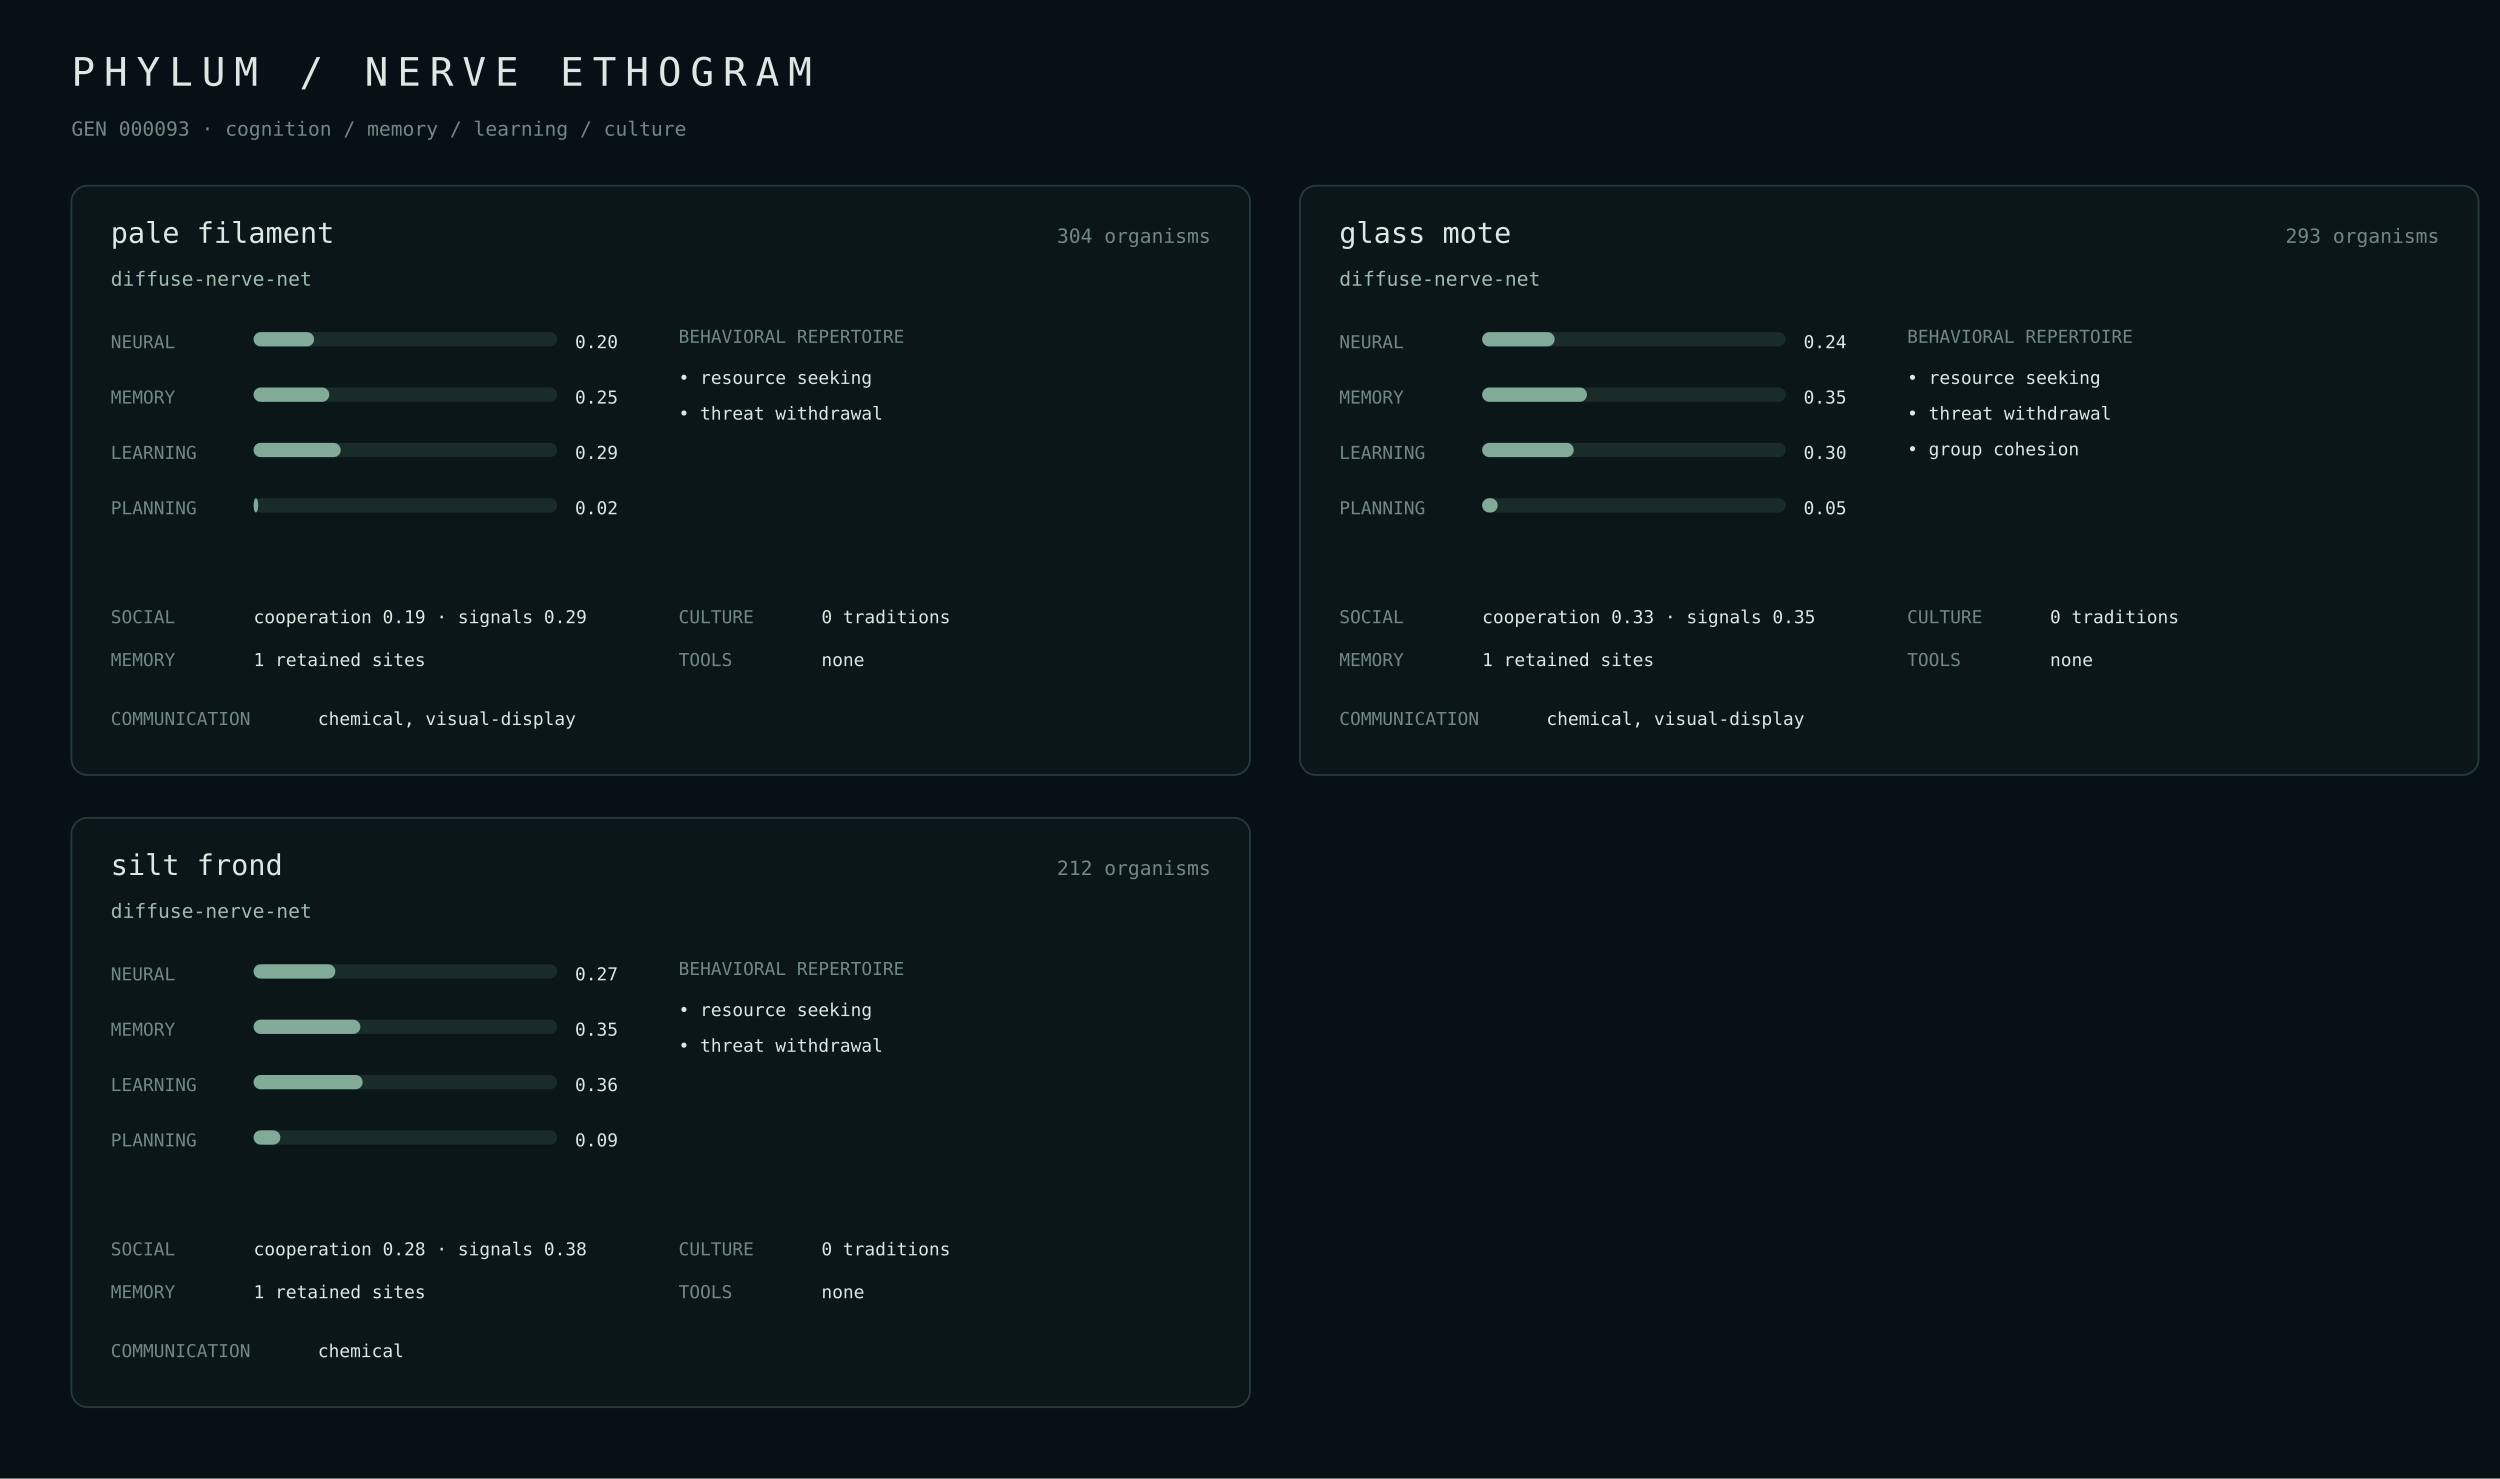
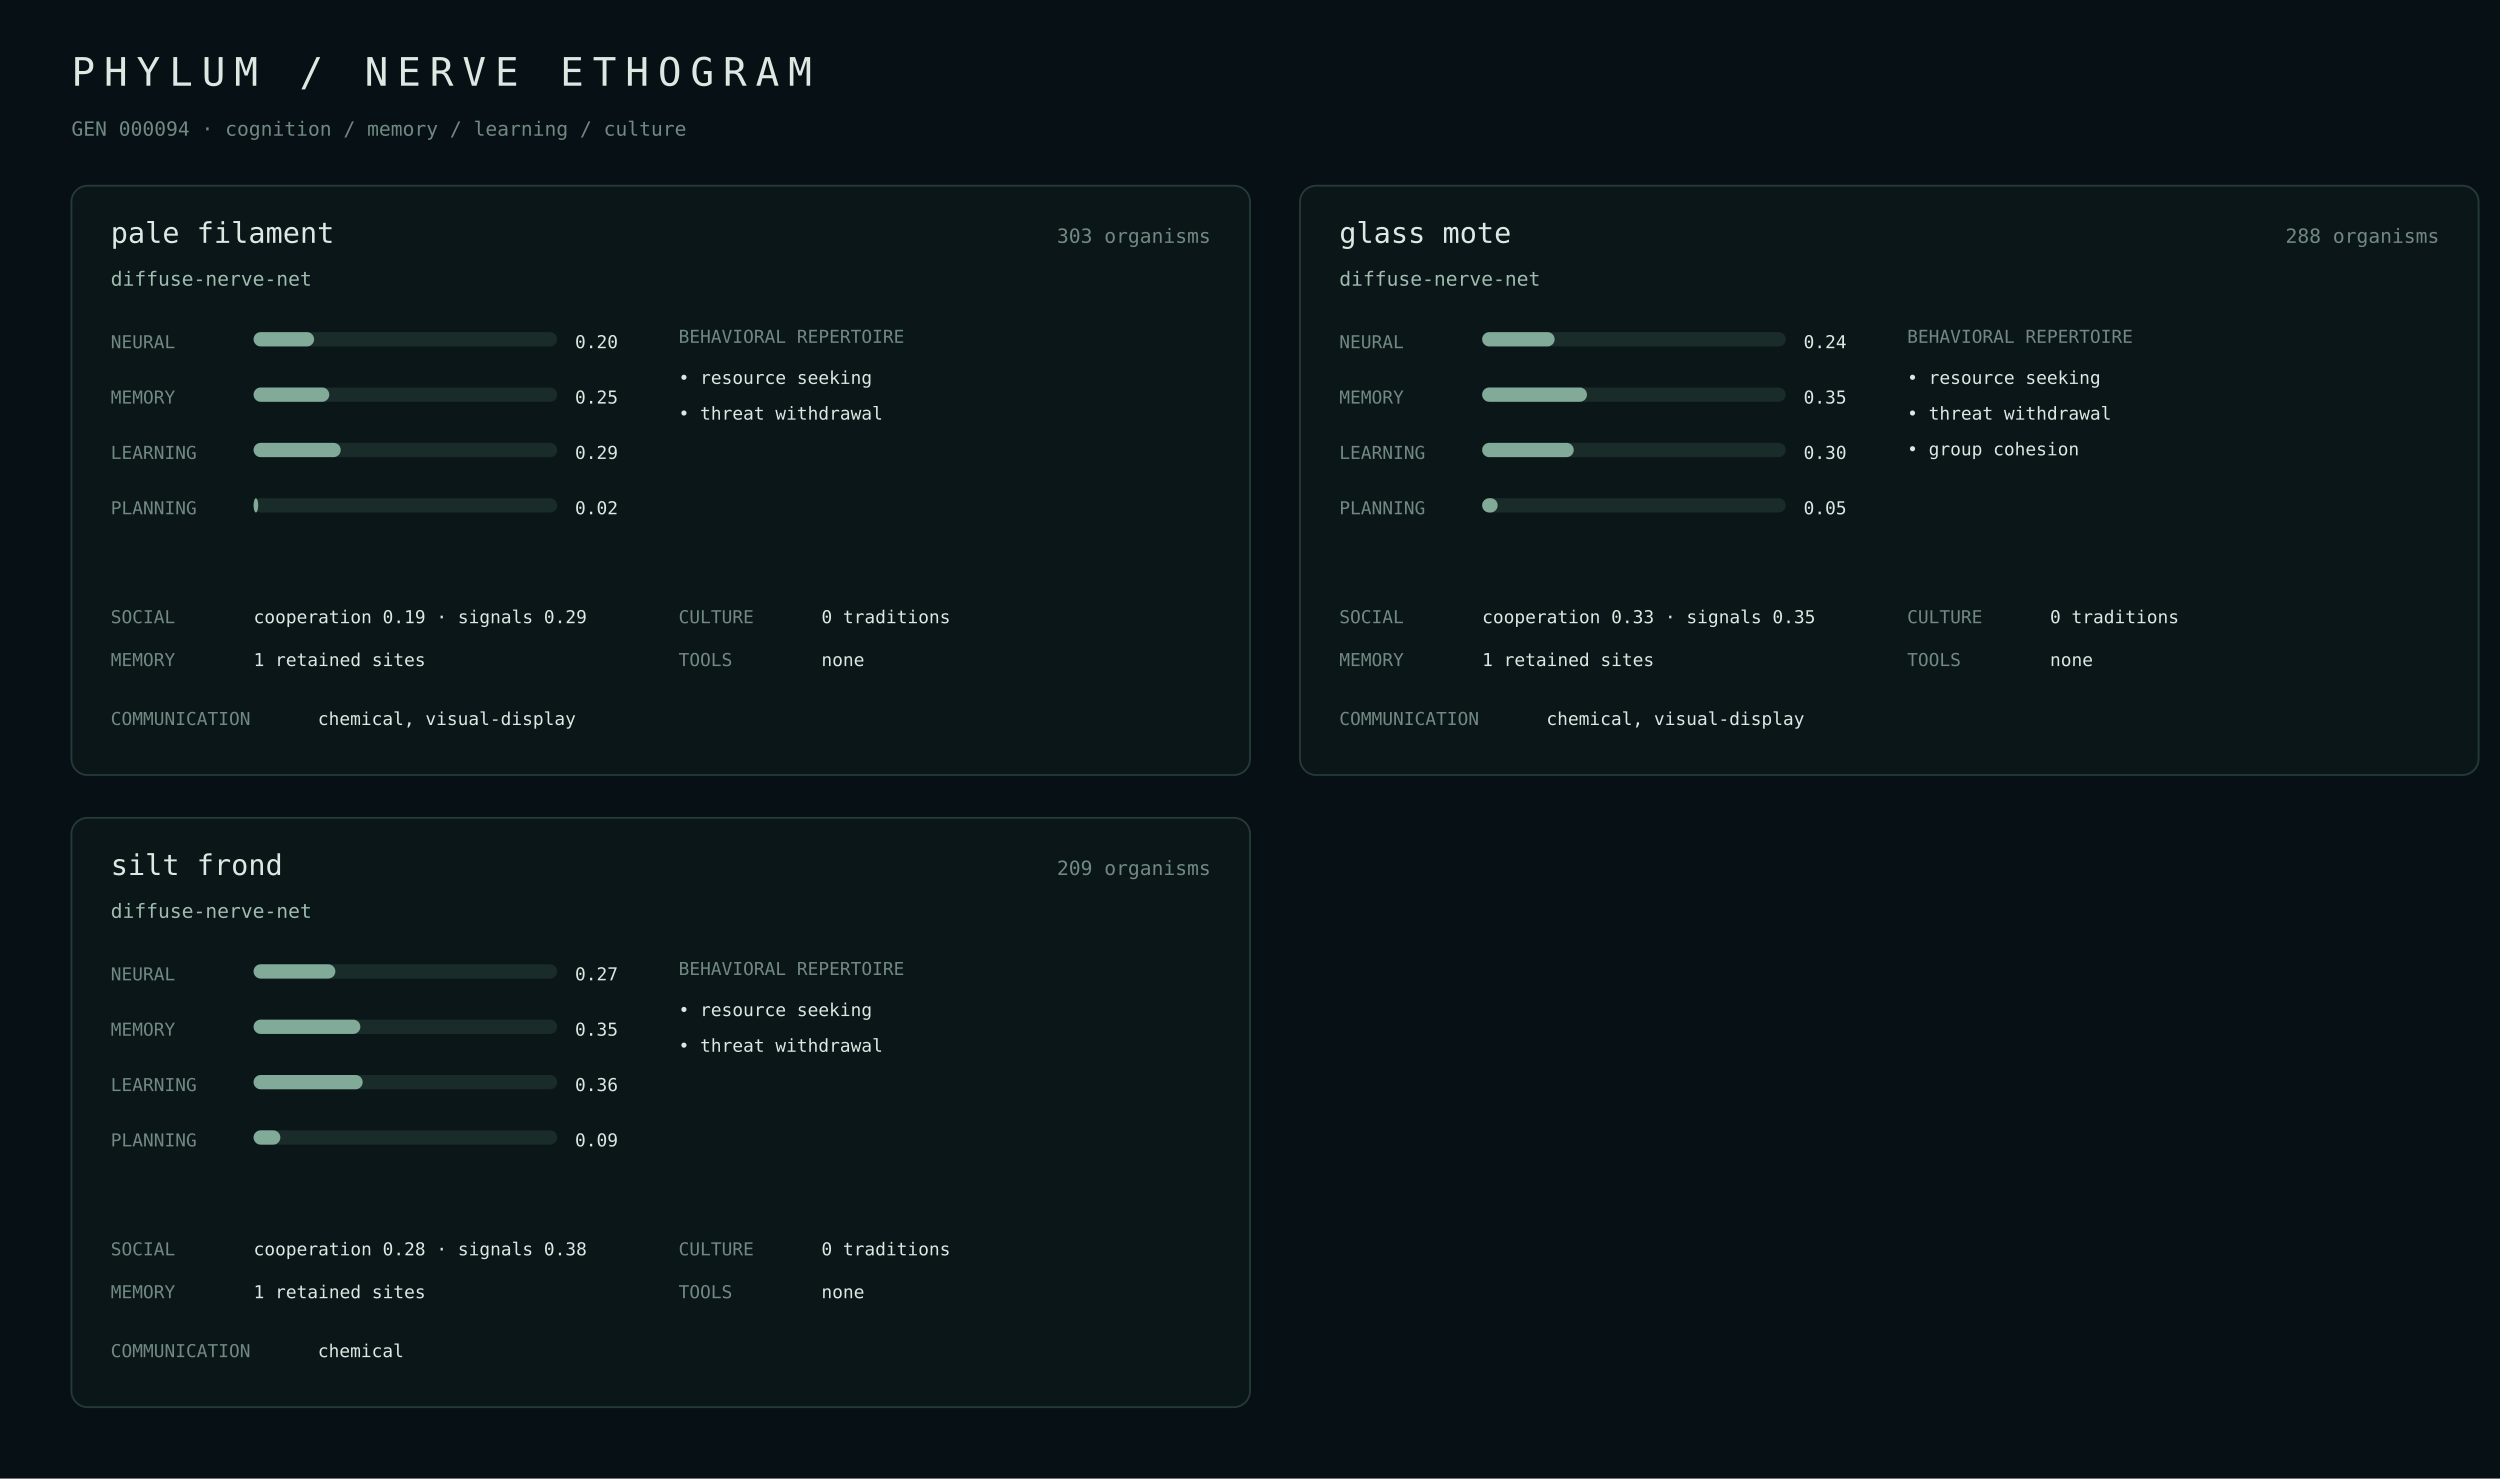
<svg xmlns="http://www.w3.org/2000/svg" width="1400" height="828" viewBox="0 0 1400 828">
  <rect width="100%" height="100%" fill="#071014" />
  <style>text{font-family:ui-monospace,SFMono-Regular,Menlo,monospace;fill:#dce8e2}.m{fill:#718982}.a{fill:#9fbcae}.line{stroke:#263b38}.bar{fill:#1a2c29}.fill{fill:#82aa98}</style>
  <text x="40" y="48" font-size="22" letter-spacing="5">PHYLUM / NERVE ETHOGRAM</text>
-   <text x="40" y="76" class="m" font-size="11">GEN 000093 · cognition / memory / learning / culture</text>
+   <text x="40" y="76" class="m" font-size="11">GEN 000094 · cognition / memory / learning / culture</text>
  <rect x="40" y="104" width="660" height="330" rx="9" fill="#0b1619" stroke="#263b38" />
  <text x="62" y="136" font-size="16">pale filament</text>
-   <text x="678" y="136" class="m" text-anchor="end" font-size="11">304 organisms</text>
+   <text x="678" y="136" class="m" text-anchor="end" font-size="11">303 organisms</text>
  <text x="62" y="160" class="a" font-size="11">diffuse-nerve-net</text>
  <text x="62" y="195" class="m" font-size="10">NEURAL</text>
  <rect x="142" y="186" width="170" height="8" rx="4" class="bar" />
  <rect x="142" y="186" width="33.9" height="8" rx="4" class="fill" />
  <text x="322" y="195" font-size="10">0.20</text>
  <text x="62" y="226" class="m" font-size="10">MEMORY</text>
  <rect x="142" y="217" width="170" height="8" rx="4" class="bar" />
  <rect x="142" y="217" width="42.4" height="8" rx="4" class="fill" />
  <text x="322" y="226" font-size="10">0.25</text>
  <text x="62" y="257" class="m" font-size="10">LEARNING</text>
  <rect x="142" y="248" width="170" height="8" rx="4" class="bar" />
  <rect x="142" y="248" width="48.8" height="8" rx="4" class="fill" />
  <text x="322" y="257" font-size="10">0.29</text>
  <text x="62" y="288" class="m" font-size="10">PLANNING</text>
  <rect x="142" y="279" width="170" height="8" rx="4" class="bar" />
  <rect x="142" y="279" width="2.6" height="8" rx="4" class="fill" />
  <text x="322" y="288" font-size="10">0.02</text>
  <text x="380" y="192" class="m" font-size="10">BEHAVIORAL REPERTOIRE</text>
  <text x="380" y="215" font-size="10">• resource seeking</text>
  <text x="380" y="235" font-size="10">• threat withdrawal</text>
  <text x="62" y="349" class="m" font-size="10">SOCIAL</text>
  <text x="142" y="349" font-size="10">cooperation 0.19 · signals 0.29</text>
  <text x="62" y="373" class="m" font-size="10">MEMORY</text>
  <text x="142" y="373" font-size="10">1 retained sites</text>
  <text x="380" y="349" class="m" font-size="10">CULTURE</text>
  <text x="460" y="349" font-size="10">0 traditions</text>
  <text x="380" y="373" class="m" font-size="10">TOOLS</text>
  <text x="460" y="373" font-size="10">none</text>
  <text x="62" y="406" class="m" font-size="10">COMMUNICATION</text>
  <text x="178" y="406" font-size="10">chemical, visual-display</text>
  <rect x="728" y="104" width="660" height="330" rx="9" fill="#0b1619" stroke="#263b38" />
  <text x="750" y="136" font-size="16">glass mote</text>
-   <text x="1366" y="136" class="m" text-anchor="end" font-size="11">293 organisms</text>
+   <text x="1366" y="136" class="m" text-anchor="end" font-size="11">288 organisms</text>
  <text x="750" y="160" class="a" font-size="11">diffuse-nerve-net</text>
  <text x="750" y="195" class="m" font-size="10">NEURAL</text>
  <rect x="830" y="186" width="170" height="8" rx="4" class="bar" />
  <rect x="830" y="186" width="40.6" height="8" rx="4" class="fill" />
  <text x="1010" y="195" font-size="10">0.24</text>
  <text x="750" y="226" class="m" font-size="10">MEMORY</text>
  <rect x="830" y="217" width="170" height="8" rx="4" class="bar" />
  <rect x="830" y="217" width="58.7" height="8" rx="4" class="fill" />
  <text x="1010" y="226" font-size="10">0.35</text>
  <text x="750" y="257" class="m" font-size="10">LEARNING</text>
  <rect x="830" y="248" width="170" height="8" rx="4" class="bar" />
  <rect x="830" y="248" width="51.3" height="8" rx="4" class="fill" />
  <text x="1010" y="257" font-size="10">0.30</text>
  <text x="750" y="288" class="m" font-size="10">PLANNING</text>
  <rect x="830" y="279" width="170" height="8" rx="4" class="bar" />
  <rect x="830" y="279" width="8.7" height="8" rx="4" class="fill" />
  <text x="1010" y="288" font-size="10">0.05</text>
  <text x="1068" y="192" class="m" font-size="10">BEHAVIORAL REPERTOIRE</text>
  <text x="1068" y="215" font-size="10">• resource seeking</text>
  <text x="1068" y="235" font-size="10">• threat withdrawal</text>
  <text x="1068" y="255" font-size="10">• group cohesion</text>
  <text x="750" y="349" class="m" font-size="10">SOCIAL</text>
  <text x="830" y="349" font-size="10">cooperation 0.33 · signals 0.35</text>
  <text x="750" y="373" class="m" font-size="10">MEMORY</text>
  <text x="830" y="373" font-size="10">1 retained sites</text>
  <text x="1068" y="349" class="m" font-size="10">CULTURE</text>
  <text x="1148" y="349" font-size="10">0 traditions</text>
  <text x="1068" y="373" class="m" font-size="10">TOOLS</text>
  <text x="1148" y="373" font-size="10">none</text>
  <text x="750" y="406" class="m" font-size="10">COMMUNICATION</text>
  <text x="866" y="406" font-size="10">chemical, visual-display</text>
  <rect x="40" y="458" width="660" height="330" rx="9" fill="#0b1619" stroke="#263b38" />
  <text x="62" y="490" font-size="16">silt frond</text>
-   <text x="678" y="490" class="m" text-anchor="end" font-size="11">212 organisms</text>
+   <text x="678" y="490" class="m" text-anchor="end" font-size="11">209 organisms</text>
  <text x="62" y="514" class="a" font-size="11">diffuse-nerve-net</text>
  <text x="62" y="549" class="m" font-size="10">NEURAL</text>
  <rect x="142" y="540" width="170" height="8" rx="4" class="bar" />
  <rect x="142" y="540" width="45.8" height="8" rx="4" class="fill" />
  <text x="322" y="549" font-size="10">0.27</text>
  <text x="62" y="580" class="m" font-size="10">MEMORY</text>
  <rect x="142" y="571" width="170" height="8" rx="4" class="bar" />
  <rect x="142" y="571" width="59.8" height="8" rx="4" class="fill" />
  <text x="322" y="580" font-size="10">0.35</text>
  <text x="62" y="611" class="m" font-size="10">LEARNING</text>
  <rect x="142" y="602" width="170" height="8" rx="4" class="bar" />
  <rect x="142" y="602" width="61.1" height="8" rx="4" class="fill" />
  <text x="322" y="611" font-size="10">0.36</text>
  <text x="62" y="642" class="m" font-size="10">PLANNING</text>
  <rect x="142" y="633" width="170" height="8" rx="4" class="bar" />
  <rect x="142" y="633" width="15.0" height="8" rx="4" class="fill" />
  <text x="322" y="642" font-size="10">0.09</text>
  <text x="380" y="546" class="m" font-size="10">BEHAVIORAL REPERTOIRE</text>
  <text x="380" y="569" font-size="10">• resource seeking</text>
  <text x="380" y="589" font-size="10">• threat withdrawal</text>
  <text x="62" y="703" class="m" font-size="10">SOCIAL</text>
  <text x="142" y="703" font-size="10">cooperation 0.28 · signals 0.38</text>
  <text x="62" y="727" class="m" font-size="10">MEMORY</text>
  <text x="142" y="727" font-size="10">1 retained sites</text>
  <text x="380" y="703" class="m" font-size="10">CULTURE</text>
  <text x="460" y="703" font-size="10">0 traditions</text>
  <text x="380" y="727" class="m" font-size="10">TOOLS</text>
  <text x="460" y="727" font-size="10">none</text>
  <text x="62" y="760" class="m" font-size="10">COMMUNICATION</text>
  <text x="178" y="760" font-size="10">chemical</text>
</svg>
